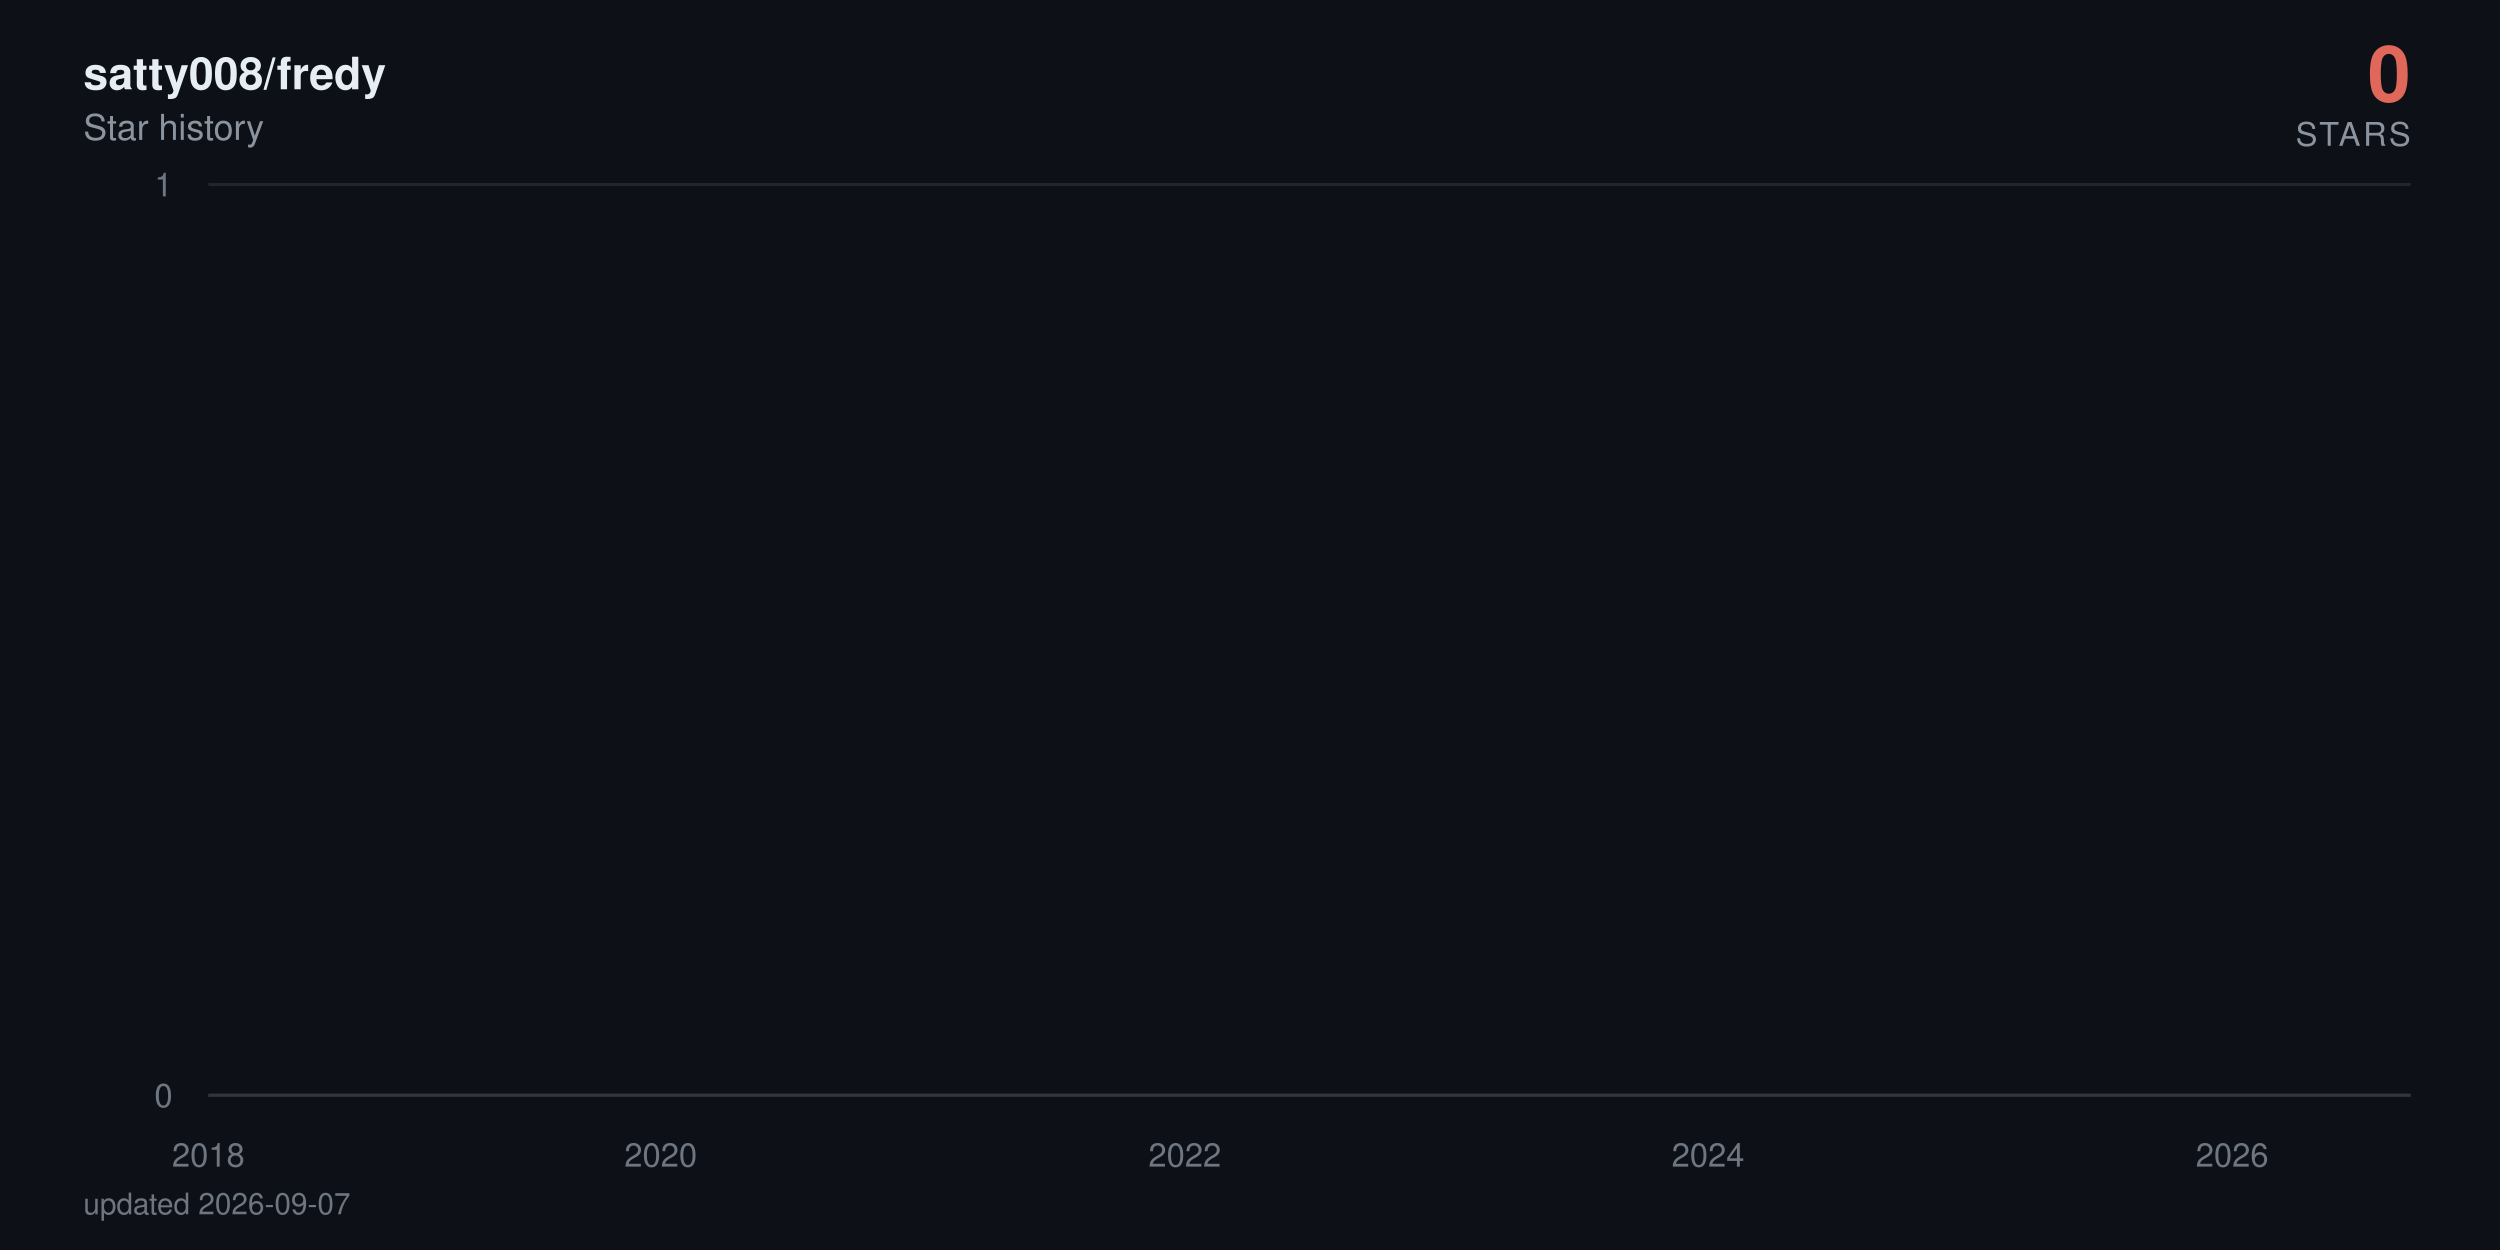
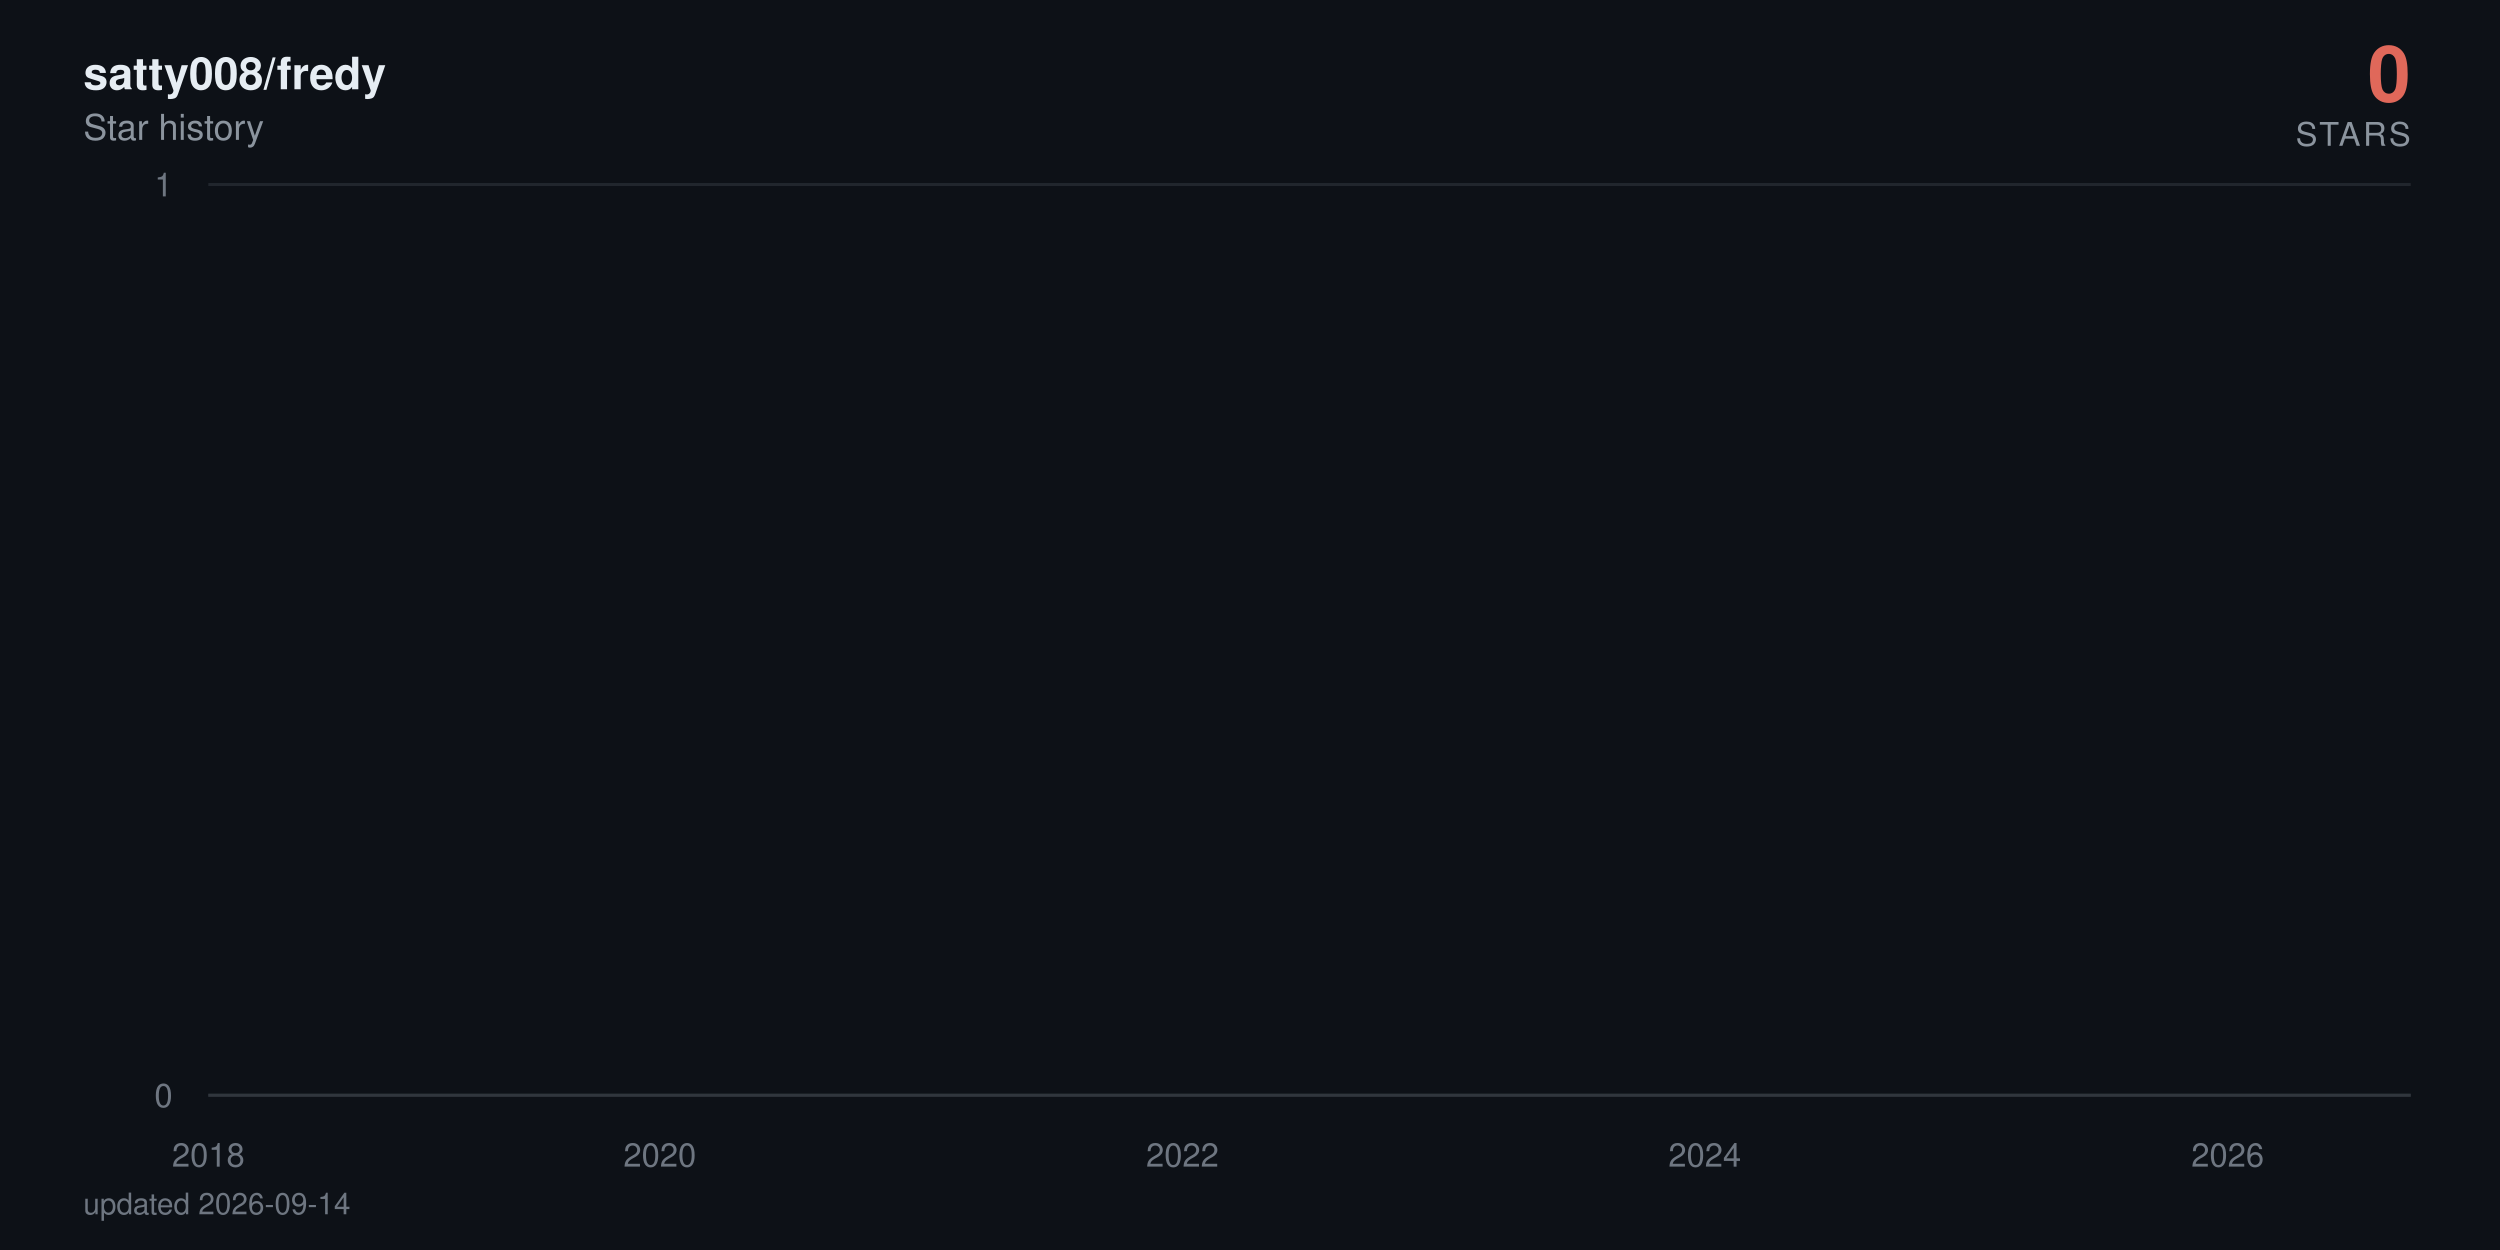
<svg xmlns="http://www.w3.org/2000/svg" viewBox="0 0 840 420" width="840" height="420" role="img" aria-label="satty008/fredy star history: 0 stars">
  <defs>
    <linearGradient id="area" x1="0" y1="0" x2="0" y2="1">
      <stop offset="0%" stop-color="#e0685a" stop-opacity="0.38" />
      <stop offset="100%" stop-color="#e0685a" stop-opacity="0" />
    </linearGradient>
  </defs>
  <style>
    text { font-family: -apple-system, BlinkMacSystemFont, 'Segoe UI', Helvetica, Arial, sans-serif; }
    .tick { fill: #6e7681; font-size: 11px; }
    .title { fill: #e6edf3; font-size: 15px; font-weight: 600; }
    .subtitle { fill: #8b949e; font-size: 12px; }
    .total { fill: #e0685a; font-size: 26px; font-weight: 700; }
    .total-label { fill: #8b949e; font-size: 11px; letter-spacing: 0.08em; }
    .milestone-label { fill: #8b949e; font-size: 10px; font-weight: 600; }
    .footer { fill: #6e7681; font-size: 10px; }

-     .line { stroke-dasharray: 22882; stroke-dashoffset: 22882; animation: draw 2.4s cubic-bezier(0.22, 0.61, 0.36, 1) forwards; }
+     .line { stroke-dasharray: 22884; stroke-dashoffset: 22884; animation: draw 2.4s cubic-bezier(0.22, 0.61, 0.36, 1) forwards; }
    .fill { opacity: 0; animation: appear 1.4s ease-out 0.9s forwards; }
    .milestone { opacity: 0; animation: appear 0.6s ease-out 1.9s forwards; }
    .end { opacity: 0; animation: appear 0.5s ease-out 2.3s forwards; }
    .halo { transform-origin: 810px 368px; animation: pulse 2.8s ease-in-out 2.8s infinite; }

    @keyframes draw { to { stroke-dashoffset: 0; } }
    @keyframes appear { to { opacity: 1; } }
    @keyframes pulse { 0%, 100% { transform: scale(1); opacity: 0.22; } 50% { transform: scale(1.5); opacity: 0.05; } }

    @media (prefers-reduced-motion: reduce) {
      .line { stroke-dashoffset: 0; animation: none; }
      .fill, .milestone, .end { opacity: 1; animation: none; }
      .halo { animation: none; }
    }
  </style>
  <rect width="840" height="420" fill="#0d1117" />
  <text x="28" y="30" class="title">satty008/fredy</text>
  <text x="28" y="47" class="subtitle">Star history</text>
  <text x="810" y="34" text-anchor="end" class="total">0</text>
  <text x="810" y="49" text-anchor="end" class="total-label">STARS</text>
  <line x1="70" y1="368" x2="810" y2="368" stroke="#21262d" stroke-width="1" />
  <text x="58" y="372" text-anchor="end" class="tick">0</text>
  <line x1="70" y1="62" x2="810" y2="62" stroke="#21262d" stroke-width="1" />
  <text x="58" y="66" text-anchor="end" class="tick">1</text>
  <line x1="70" y1="368" x2="810" y2="368" stroke="#30363d" stroke-width="1" />
  <text x="70" y="392" text-anchor="middle" class="tick">2018</text>
-   <text x="222" y="392" text-anchor="middle" class="tick">2020</text>
-   <text x="398.1" y="392" text-anchor="middle" class="tick">2022</text>
-   <text x="573.9" y="392" text-anchor="middle" class="tick">2024</text>
-   <text x="750" y="392" text-anchor="middle" class="tick">2026</text>
-   <path class="fill" d="M70,368 70,62 L71.7,-64.7 L90,-381.5 L90.2,-441.6 L90.5,-497.5 L198.6,-550 L218.1,-599.7 L221.3,-692 L222.2,-735.3 L226.1,-776.9 L226.6,-817.1 L233.3,-856 L236.9,-893.7 L257.9,-930.2 L265.1,-965.8 L268,-1000.5 L274.3,-1034.3 L287.8,-1067.3 L297.9,-1099.5 L312.8,-1131.1 L313.3,-1162 L324.9,-1192.3 L325.3,-1222 L330.2,-1251.2 L341.5,-1279.9 L342,-1308 L342.2,-1335.7 L345.3,-1363 L346.5,-1389.8 L348.7,-1416.3 L351.4,-1442.3 L363.9,-1468 L372.6,-1493.3 L373.5,-1567.3 L376.6,-1591.4 L381.5,-1615.1 L382.9,-1661.8 L383.2,-1684.7 L383.9,-1707.4 L384.6,-1752 L384.8,-1774 L387.2,-1795.7 L387.7,-1817.3 L389.9,-1838.6 L391.3,-1859.7 L391.8,-1880.6 L398.1,-1901.4 L399.3,-1921.9 L400,-1942.2 L400.7,-1962.4 L401.2,-1982.4 L401.7,-2002.3 L403.6,-2021.9 L404.3,-2060.8 L404.6,-2080 L404.8,-2099.1 L408.4,-2118 L408.7,-2136.7 L409.6,-2155.3 L410.4,-2173.8 L412.5,-2192.2 L413.7,-2210.4 L415.7,-2228.5 L418.3,-2246.5 L418.8,-2264.3 L421.2,-2282 L421.5,-2334.5 L425.1,-2351.8 L425.8,-2368.9 L427.2,-2386 L428.2,-2402.9 L428.4,-2419.8 L430.8,-2436.5 L432.3,-2453.2 L432.5,-2469.7 L434.9,-2486.2 L436.4,-2502.5 L437.8,-2535 L438.1,-2551.1 L439.5,-2567 L442.4,-2583 L444.6,-2598.8 L445.5,-2614.5 L446.5,-2630.2 L446.7,-2661.2 L447.2,-2676.7 L448.9,-2692 L449.6,-2707.3 L451.1,-2722.4 L451.3,-2737.6 L451.6,-2752.6 L452.3,-2767.6 L453,-2782.5 L454.7,-2812 L454.9,-2841.4 L455.4,-2855.9 L456.1,-2870.4 L456.4,-2899.2 L459,-2913.5 L459.3,-2927.7 L460,-2941.9 L464.8,-2970.1 L465.5,-2984.1 L467.9,-2998 L468.4,-3011.9 L468.9,-3025.7 L469.1,-3039.5 L471.6,-3053.2 L475.4,-3066.8 L476.1,-3080.4 L476.4,-3094 L477.8,-3107.5 L480.2,-3120.9 L481.2,-3134.3 L481.4,-3147.7 L481.7,-3161 L481.9,-3174.2 L483.1,-3187.4 L484.6,-3200.5 L487,-3213.6 L487.2,-3226.7 L488.9,-3239.7 L489.4,-3252.6 L493,-3265.5 L496.1,-3278.4 L496.6,-3291.2 L498.5,-3304 L498.8,-3316.7 L499,-3329.4 L499.5,-3342.1 L500.7,-3354.7 L501.4,-3367.2 L507.4,-3379.7 L508.9,-3392.2 L509.6,-3404.6 L511.1,-3417 L511.3,-3429.4 L511.8,-3441.7 L512.3,-3453.9 L512.5,-3466.2 L514.7,-3478.4 L515.9,-3490.5 L520.5,-3514.7 L529.9,-3526.7 L530.6,-3538.7 L536.4,-3550.7 L537.8,-3562.6 L543.1,-3574.5 L543.6,-3586.4 L545.7,-3598.2 L546,-3610 L547.7,-3621.8 L548.9,-3633.5 L550.6,-3645.2 L552,-3656.8 L557.8,-3668.4 L558.8,-3680 L563.3,-3691.5 L563.8,-3703.1 L573.5,-3714.5 L575.4,-3737.4 L575.6,-3748.8 L577.8,-3760.2 L578,-3771.5 L581.6,-3782.8 L581.9,-3794 L582.1,-3805.3 L584,-3816.5 L586.7,-3827.7 L587.4,-3838.8 L589.1,-3849.9 L593.2,-3861 L593.7,-3872.1 L594.9,-3883.1 L599.5,-3894.1 L600.2,-3916 L603.8,-3926.9 L605.5,-3948.7 L606.2,-3959.5 L610.5,-3970.3 L612.5,-3981.1 L615.6,-3991.8 L617.1,-4002.6 L618.7,-4013.3 L619,-4034.6 L619.5,-4045.2 L619.7,-4055.8 L619.9,-4066.4 L620.4,-4076.9 L620.7,-4087.4 L621.6,-4097.9 L622.6,-4108.4 L624.3,-4118.8 L625.2,-4129.3 L626.9,-4150 L627.4,-4160.4 L629.1,-4170.7 L631,-4181 L633.2,-4191.3 L633.9,-4201.6 L634.6,-4211.8 L636.8,-4222 L639.7,-4232.2 L641.9,-4242.4 L642.6,-4252.5 L642.8,-4262.6 L643.3,-4282.8 L644,-4292.9 L644.8,-4302.9 L645.2,-4312.9 L646.7,-4322.9 L649.1,-4332.9 L651.3,-4342.8 L652.2,-4352.7 L654.1,-4362.6 L659,-4372.5 L659.9,-4382.4 L660.9,-4392.2 L662.1,-4402.1 L662.6,-4421.7 L667.4,-4431.4 L668.6,-4441.2 L669.1,-4450.9 L674.1,-4460.6 L676.1,-4470.3 L676.8,-4480 L681.6,-4489.6 L681.8,-4499.2 L683.3,-4508.8 L684.5,-4528 L688.1,-4537.6 L688.8,-4547.1 L691.7,-4556.6 L692.9,-4575.6 L693.2,-4585 L693.4,-4594.5 L693.7,-4603.9 L694.4,-4632.1 L694.6,-4641.4 L694.9,-4660.1 L695.1,-4669.4 L695.8,-4678.7 L696.3,-4687.9 L697.5,-4697.2 L697.7,-4706.4 L698,-4715.7 L698.7,-4724.9 L700.2,-4734 L701.8,-4743.2 L702.3,-4752.4 L702.8,-4761.5 L703.8,-4779.7 L705.7,-4797.9 L706.9,-4806.9 L707.4,-4816 L707.9,-4825 L710.3,-4834 L711,-4843 L711.2,-4860.9 L713.9,-4869.9 L714.1,-4878.8 L715.8,-4887.7 L716.1,-4896.6 L716.3,-4905.5 L717,-4914.4 L717.3,-4923.2 L717.7,-4932.1 L718,-4940.9 L718.2,-4949.7 L718.9,-4967.3 L719.2,-4984.8 L719.4,-4993.6 L719.9,-5011 L720.1,-5028.4 L721.1,-5037 L721.4,-5054.3 L721.6,-5071.6 L722.3,-5080.2 L722.6,-5088.8 L722.8,-5097.3 L723.3,-5105.9 L724,-5173.9 L724.2,-5190.8 L724.7,-5216 L725,-5224.4 L726.2,-5232.7 L726.4,-5241.1 L726.7,-5257.7 L726.9,-5274.4 L727.1,-5282.7 L727.4,-5307.5 L727.6,-5315.7 L727.9,-5323.9 L728.3,-5332.1 L728.6,-5340.4 L730.5,-5348.6 L731,-5389.4 L731.2,-5397.5 L731.5,-5405.6 L731.7,-5413.7 L732,-5429.9 L732.7,-5446 L732.9,-5470.1 L733.2,-5486.1 L733.6,-5494.1 L734.1,-5510.1 L734.4,-5526 L734.6,-5533.9 L735.3,-5557.7 L735.8,-5581.3 L736,-5589.2 L736.5,-5597 L737,-5604.9 L737.5,-5620.5 L737.7,-5628.4 L738,-5636.2 L738.2,-5651.7 L738.9,-5659.5 L739.2,-5667.3 L739.4,-5675 L739.7,-5690.5 L739.9,-5698.2 L741.1,-5705.9 L741.8,-5713.6 L742.3,-5721.3 L742.6,-5729 L742.8,-5744.3 L743,-5767.3 L744.2,-5774.9 L744.5,-5782.5 L744.7,-5805.3 L745,-5820.5 L745.4,-5828 L746.6,-5835.6 L748.6,-5858.2 L749.1,-5865.7 L749.5,-5873.2 L749.8,-5895.7 L750,-5918 L750.3,-5947.8 L750.5,-5955.2 L751,-5992.1 L751.2,-6014.1 L751.5,-6028.8 L751.7,-6065.3 L752.7,-6072.6 L753.2,-6079.8 L753.6,-6087.1 L753.9,-6094.3 L754.1,-6101.6 L754.4,-6108.8 L754.6,-6130.4 L754.8,-6144.8 L755.1,-6152 L755.6,-6180.7 L756,-6187.8 L756.3,-6209.2 L756.5,-6216.3 L757,-6223.4 L757.2,-6237.6 L757.5,-6251.8 L757.7,-6258.9 L758,-6287.1 L758.2,-6329.1 L758.5,-6350.1 L758.7,-6364 L758.9,-6371 L759.2,-6377.9 L759.4,-6384.8 L759.7,-6405.6 L759.9,-6419.4 L760.1,-6433.2 L760.4,-6446.9 L760.9,-6460.7 L761.1,-6488 L761.6,-6501.7 L761.8,-6508.5 L762.1,-6522.1 L762.3,-6528.9 L762.5,-6549.2 L763,-6556 L763.3,-6562.7 L763.5,-6569.5 L764.2,-6583 L764.5,-6603.2 L764.7,-6609.9 L765,-6623.3 L765.2,-6636.7 L765.4,-6643.3 L765.7,-6656.7 L765.9,-6703.2 L766.2,-6723 L766.4,-6729.6 L766.6,-6736.2 L766.9,-6756 L767.1,-6762.5 L767.4,-6769.1 L767.8,-6775.6 L768.3,-6795.3 L768.6,-6814.9 L768.8,-6834.4 L769.3,-6853.9 L769.5,-6866.8 L769.8,-6873.3 L770,-6892.7 L770.3,-6899.1 L770.7,-6912 L771,-6931.2 L771.2,-6950.5 L771.5,-6956.9 L771.7,-6982.4 L771.9,-6988.7 L772.4,-6995.1 L772.7,-7001.5 L772.9,-7007.8 L773.1,-7014.2 L773.6,-7020.5 L773.9,-7039.5 L774.1,-7045.8 L774.3,-7052.1 L774.6,-7058.4 L775.1,-7064.7 L776,-7071 L776.3,-7083.6 L777,-7114.9 L777.2,-7133.7 L777.7,-7146.2 L778,-7152.4 L778.7,-7158.6 L778.9,-7164.8 L779.4,-7177.2 L779.6,-7189.6 L779.9,-7195.8 L780.1,-7202 L780.4,-7226.7 L781.3,-7232.9 L781.6,-7245.2 L782.1,-7257.5 L782.3,-7263.6 L782.5,-7269.8 L783.3,-7275.9 L783.7,-7282 L784,-7294.2 L784.2,-7306.4 L784.5,-7312.5 L784.7,-7318.6 L784.9,-7324.7 L785.2,-7330.8 L785.4,-7336.9 L785.7,-7343 L785.9,-7349 L786.2,-8194.5 L786.4,-9361.6 L786.6,-9557 L786.9,-9706.8 L787.1,-9776.3 L787.4,-9840.7 L787.6,-9854.4 L787.8,-9881.9 L788.1,-9909.2 L788.3,-9936.5 L788.6,-9959.2 L789,-9968.3 L789.3,-9981.9 L789.5,-10013.5 L789.8,-10121.2 L790,-10143.4 L790.2,-10179 L790.5,-10183.5 L790.7,-10187.9 L791,-10210 L791.2,-10223.3 L791.5,-10241 L791.7,-10263 L792.2,-10285 L792.4,-10293.8 L792.7,-10302.6 L792.9,-10311.4 L793.1,-10337.6 L793.4,-10350.7 L793.6,-10363.8 L793.9,-10368.2 L794.1,-10385.6 L794.3,-10394.3 L794.6,-10407.4 L794.8,-10442.1 L795.1,-10450.7 L795.3,-10459.4 L795.5,-10468 L795.8,-10472.3 L796.3,-10481 L796.8,-10493.9 L797,-10502.5 L797.5,-10506.8 L797.7,-10519.8 L798,-10524.1 L798.2,-10541.2 L798.4,-10549.8 L798.7,-10562.7 L798.9,-10571.2 L799.2,-10584.1 L799.4,-10588.3 L799.6,-10626.7 L799.9,-10866.8 L800.1,-10949.9 L800.4,-10966.4 L800.6,-10991.2 L800.8,-11003.5 L801.1,-11020 L801.3,-11036.4 L801.6,-11044.6 L802.1,-11048.7 L802.3,-11052.8 L802.5,-11056.9 L802.8,-11069.2 L803,-11081.5 L803.3,-11085.6 L803.5,-11101.9 L803.7,-11106 L804,-11130.4 L804.2,-11134.5 L804.5,-11146.7 L804.7,-11154.8 L804.9,-11154.8 L806.6,368 L808.3,368 L810,368 L810,368 Z" fill="url(#area)" />
-   <path class="line" d="M70,62 L71.7,-64.7 L90,-381.5 L90.2,-441.6 L90.5,-497.5 L198.6,-550 L218.1,-599.7 L221.3,-692 L222.2,-735.3 L226.1,-776.9 L226.6,-817.1 L233.3,-856 L236.9,-893.7 L257.9,-930.2 L265.1,-965.8 L268,-1000.5 L274.3,-1034.3 L287.8,-1067.3 L297.9,-1099.5 L312.8,-1131.1 L313.3,-1162 L324.9,-1192.3 L325.3,-1222 L330.2,-1251.2 L341.5,-1279.9 L342,-1308 L342.2,-1335.7 L345.3,-1363 L346.5,-1389.8 L348.7,-1416.3 L351.4,-1442.3 L363.9,-1468 L372.6,-1493.3 L373.5,-1567.3 L376.6,-1591.4 L381.5,-1615.1 L382.9,-1661.8 L383.2,-1684.7 L383.9,-1707.4 L384.6,-1752 L384.8,-1774 L387.2,-1795.7 L387.7,-1817.3 L389.9,-1838.6 L391.3,-1859.7 L391.8,-1880.6 L398.1,-1901.4 L399.3,-1921.9 L400,-1942.2 L400.7,-1962.4 L401.2,-1982.4 L401.7,-2002.3 L403.6,-2021.9 L404.3,-2060.8 L404.6,-2080 L404.8,-2099.1 L408.4,-2118 L408.7,-2136.7 L409.6,-2155.3 L410.4,-2173.8 L412.5,-2192.2 L413.7,-2210.4 L415.7,-2228.5 L418.3,-2246.5 L418.8,-2264.3 L421.2,-2282 L421.5,-2334.5 L425.1,-2351.8 L425.8,-2368.9 L427.2,-2386 L428.2,-2402.9 L428.4,-2419.8 L430.8,-2436.5 L432.3,-2453.2 L432.5,-2469.7 L434.9,-2486.2 L436.4,-2502.5 L437.8,-2535 L438.1,-2551.1 L439.5,-2567 L442.4,-2583 L444.6,-2598.8 L445.5,-2614.5 L446.5,-2630.2 L446.7,-2661.2 L447.2,-2676.7 L448.9,-2692 L449.6,-2707.3 L451.1,-2722.4 L451.3,-2737.6 L451.6,-2752.6 L452.3,-2767.6 L453,-2782.5 L454.7,-2812 L454.9,-2841.4 L455.4,-2855.9 L456.1,-2870.4 L456.4,-2899.2 L459,-2913.5 L459.3,-2927.7 L460,-2941.9 L464.8,-2970.1 L465.5,-2984.1 L467.9,-2998 L468.4,-3011.9 L468.9,-3025.7 L469.1,-3039.5 L471.6,-3053.2 L475.4,-3066.8 L476.1,-3080.4 L476.4,-3094 L477.8,-3107.5 L480.2,-3120.9 L481.2,-3134.3 L481.4,-3147.7 L481.7,-3161 L481.9,-3174.2 L483.1,-3187.4 L484.6,-3200.5 L487,-3213.6 L487.2,-3226.7 L488.9,-3239.7 L489.4,-3252.6 L493,-3265.5 L496.1,-3278.4 L496.6,-3291.2 L498.5,-3304 L498.8,-3316.7 L499,-3329.4 L499.5,-3342.1 L500.7,-3354.7 L501.4,-3367.2 L507.4,-3379.7 L508.9,-3392.2 L509.6,-3404.6 L511.1,-3417 L511.3,-3429.4 L511.8,-3441.7 L512.3,-3453.9 L512.5,-3466.2 L514.7,-3478.4 L515.9,-3490.5 L520.5,-3514.7 L529.9,-3526.7 L530.6,-3538.7 L536.4,-3550.7 L537.8,-3562.6 L543.1,-3574.5 L543.6,-3586.4 L545.7,-3598.2 L546,-3610 L547.7,-3621.8 L548.9,-3633.5 L550.6,-3645.2 L552,-3656.8 L557.8,-3668.4 L558.8,-3680 L563.3,-3691.5 L563.8,-3703.1 L573.5,-3714.5 L575.4,-3737.4 L575.6,-3748.8 L577.8,-3760.2 L578,-3771.5 L581.6,-3782.8 L581.9,-3794 L582.1,-3805.3 L584,-3816.5 L586.7,-3827.7 L587.4,-3838.8 L589.1,-3849.9 L593.2,-3861 L593.7,-3872.1 L594.9,-3883.1 L599.5,-3894.1 L600.2,-3916 L603.8,-3926.9 L605.5,-3948.7 L606.2,-3959.5 L610.5,-3970.3 L612.5,-3981.1 L615.6,-3991.8 L617.1,-4002.6 L618.7,-4013.3 L619,-4034.6 L619.5,-4045.2 L619.7,-4055.8 L619.9,-4066.4 L620.4,-4076.9 L620.7,-4087.4 L621.6,-4097.9 L622.6,-4108.4 L624.3,-4118.8 L625.2,-4129.3 L626.9,-4150 L627.4,-4160.4 L629.1,-4170.7 L631,-4181 L633.2,-4191.3 L633.9,-4201.6 L634.6,-4211.8 L636.8,-4222 L639.7,-4232.2 L641.9,-4242.4 L642.6,-4252.5 L642.8,-4262.6 L643.3,-4282.8 L644,-4292.9 L644.8,-4302.9 L645.2,-4312.9 L646.7,-4322.9 L649.1,-4332.9 L651.3,-4342.8 L652.2,-4352.7 L654.1,-4362.6 L659,-4372.5 L659.9,-4382.4 L660.9,-4392.2 L662.1,-4402.1 L662.6,-4421.7 L667.4,-4431.4 L668.6,-4441.2 L669.1,-4450.9 L674.1,-4460.6 L676.1,-4470.3 L676.8,-4480 L681.6,-4489.6 L681.8,-4499.2 L683.3,-4508.8 L684.5,-4528 L688.1,-4537.6 L688.8,-4547.1 L691.7,-4556.6 L692.9,-4575.6 L693.2,-4585 L693.4,-4594.5 L693.7,-4603.9 L694.4,-4632.1 L694.6,-4641.4 L694.9,-4660.1 L695.1,-4669.4 L695.8,-4678.7 L696.3,-4687.9 L697.5,-4697.2 L697.7,-4706.4 L698,-4715.7 L698.7,-4724.9 L700.2,-4734 L701.8,-4743.2 L702.3,-4752.4 L702.8,-4761.5 L703.8,-4779.7 L705.7,-4797.9 L706.9,-4806.9 L707.4,-4816 L707.9,-4825 L710.3,-4834 L711,-4843 L711.2,-4860.9 L713.9,-4869.9 L714.1,-4878.8 L715.8,-4887.7 L716.1,-4896.6 L716.3,-4905.5 L717,-4914.4 L717.3,-4923.2 L717.7,-4932.1 L718,-4940.9 L718.2,-4949.7 L718.9,-4967.3 L719.2,-4984.8 L719.4,-4993.6 L719.9,-5011 L720.1,-5028.4 L721.1,-5037 L721.4,-5054.3 L721.6,-5071.6 L722.3,-5080.2 L722.6,-5088.8 L722.8,-5097.3 L723.3,-5105.9 L724,-5173.9 L724.2,-5190.8 L724.7,-5216 L725,-5224.4 L726.2,-5232.7 L726.4,-5241.1 L726.7,-5257.7 L726.9,-5274.4 L727.1,-5282.7 L727.4,-5307.5 L727.6,-5315.7 L727.9,-5323.9 L728.3,-5332.1 L728.6,-5340.4 L730.5,-5348.6 L731,-5389.4 L731.2,-5397.5 L731.5,-5405.6 L731.7,-5413.7 L732,-5429.9 L732.7,-5446 L732.9,-5470.1 L733.2,-5486.1 L733.6,-5494.1 L734.1,-5510.1 L734.4,-5526 L734.6,-5533.9 L735.3,-5557.7 L735.8,-5581.3 L736,-5589.2 L736.5,-5597 L737,-5604.9 L737.5,-5620.5 L737.7,-5628.4 L738,-5636.2 L738.2,-5651.7 L738.9,-5659.5 L739.2,-5667.3 L739.4,-5675 L739.7,-5690.5 L739.9,-5698.2 L741.1,-5705.9 L741.8,-5713.6 L742.3,-5721.3 L742.6,-5729 L742.8,-5744.3 L743,-5767.3 L744.2,-5774.9 L744.5,-5782.5 L744.7,-5805.3 L745,-5820.5 L745.4,-5828 L746.6,-5835.6 L748.6,-5858.2 L749.1,-5865.7 L749.5,-5873.2 L749.8,-5895.7 L750,-5918 L750.3,-5947.8 L750.5,-5955.2 L751,-5992.1 L751.2,-6014.1 L751.5,-6028.8 L751.7,-6065.3 L752.7,-6072.6 L753.2,-6079.8 L753.6,-6087.1 L753.9,-6094.3 L754.1,-6101.6 L754.4,-6108.8 L754.6,-6130.4 L754.8,-6144.8 L755.1,-6152 L755.6,-6180.7 L756,-6187.8 L756.3,-6209.2 L756.5,-6216.3 L757,-6223.4 L757.2,-6237.6 L757.5,-6251.8 L757.7,-6258.9 L758,-6287.1 L758.2,-6329.1 L758.5,-6350.1 L758.7,-6364 L758.9,-6371 L759.2,-6377.9 L759.4,-6384.8 L759.7,-6405.6 L759.9,-6419.4 L760.1,-6433.2 L760.4,-6446.9 L760.9,-6460.7 L761.1,-6488 L761.6,-6501.7 L761.8,-6508.5 L762.1,-6522.1 L762.3,-6528.9 L762.5,-6549.2 L763,-6556 L763.3,-6562.7 L763.5,-6569.5 L764.2,-6583 L764.5,-6603.2 L764.7,-6609.9 L765,-6623.3 L765.2,-6636.7 L765.4,-6643.3 L765.7,-6656.7 L765.9,-6703.2 L766.2,-6723 L766.4,-6729.6 L766.6,-6736.2 L766.9,-6756 L767.1,-6762.5 L767.4,-6769.1 L767.8,-6775.6 L768.3,-6795.3 L768.6,-6814.9 L768.8,-6834.4 L769.3,-6853.9 L769.5,-6866.8 L769.8,-6873.3 L770,-6892.7 L770.3,-6899.1 L770.7,-6912 L771,-6931.2 L771.2,-6950.5 L771.5,-6956.9 L771.7,-6982.4 L771.9,-6988.7 L772.4,-6995.1 L772.7,-7001.5 L772.9,-7007.8 L773.1,-7014.2 L773.6,-7020.5 L773.9,-7039.5 L774.1,-7045.8 L774.3,-7052.1 L774.6,-7058.4 L775.1,-7064.7 L776,-7071 L776.3,-7083.6 L777,-7114.9 L777.2,-7133.7 L777.7,-7146.2 L778,-7152.4 L778.7,-7158.6 L778.9,-7164.8 L779.4,-7177.2 L779.6,-7189.6 L779.9,-7195.8 L780.1,-7202 L780.4,-7226.7 L781.3,-7232.9 L781.6,-7245.2 L782.1,-7257.5 L782.3,-7263.6 L782.5,-7269.8 L783.3,-7275.9 L783.7,-7282 L784,-7294.2 L784.2,-7306.4 L784.5,-7312.5 L784.7,-7318.6 L784.9,-7324.7 L785.2,-7330.8 L785.4,-7336.9 L785.7,-7343 L785.9,-7349 L786.2,-8194.5 L786.4,-9361.6 L786.6,-9557 L786.9,-9706.8 L787.1,-9776.3 L787.4,-9840.7 L787.6,-9854.4 L787.8,-9881.9 L788.1,-9909.2 L788.3,-9936.5 L788.6,-9959.2 L789,-9968.3 L789.3,-9981.9 L789.5,-10013.5 L789.8,-10121.2 L790,-10143.4 L790.2,-10179 L790.5,-10183.5 L790.7,-10187.9 L791,-10210 L791.2,-10223.3 L791.5,-10241 L791.7,-10263 L792.2,-10285 L792.4,-10293.8 L792.7,-10302.6 L792.9,-10311.4 L793.1,-10337.6 L793.4,-10350.7 L793.6,-10363.8 L793.9,-10368.2 L794.1,-10385.6 L794.3,-10394.3 L794.6,-10407.4 L794.8,-10442.1 L795.1,-10450.7 L795.3,-10459.4 L795.5,-10468 L795.8,-10472.3 L796.3,-10481 L796.8,-10493.9 L797,-10502.5 L797.5,-10506.8 L797.7,-10519.8 L798,-10524.1 L798.2,-10541.2 L798.4,-10549.8 L798.7,-10562.7 L798.9,-10571.2 L799.2,-10584.1 L799.4,-10588.3 L799.6,-10626.7 L799.9,-10866.8 L800.1,-10949.9 L800.4,-10966.4 L800.6,-10991.2 L800.8,-11003.5 L801.1,-11020 L801.3,-11036.4 L801.6,-11044.6 L802.1,-11048.7 L802.3,-11052.8 L802.5,-11056.9 L802.8,-11069.2 L803,-11081.5 L803.3,-11085.6 L803.5,-11101.9 L803.7,-11106 L804,-11130.4 L804.2,-11134.5 L804.5,-11146.7 L804.7,-11154.8 L804.9,-11154.8 L806.6,368 L808.3,368 L810,368" fill="none" stroke="#e0685a" stroke-width="2.5" stroke-linecap="round" stroke-linejoin="round" />
+   <text x="221.7" y="392" text-anchor="middle" class="tick">2020</text>
+   <text x="397.3" y="392" text-anchor="middle" class="tick">2022</text>
+   <text x="572.8" y="392" text-anchor="middle" class="tick">2024</text>
+   <text x="748.5" y="392" text-anchor="middle" class="tick">2026</text>
+   <path class="fill" d="M70,368 70,62 L71.7,-64.7 L89.9,-381.5 L90.2,-441.6 L90.4,-497.5 L198.3,-550 L217.8,-599.7 L220.9,-692 L221.9,-735.3 L225.7,-776.9 L226.2,-817.1 L232.9,-856 L236.6,-893.7 L257.5,-930.2 L264.7,-965.8 L267.6,-1000.5 L273.8,-1034.3 L287.3,-1067.3 L297.4,-1099.5 L312.3,-1131.1 L312.7,-1162 L324.3,-1192.3 L324.8,-1222 L329.6,-1251.2 L340.9,-1279.9 L341.3,-1308 L341.6,-1335.7 L344.7,-1363 L345.9,-1389.8 L348.1,-1416.3 L350.7,-1442.3 L363.2,-1468 L371.9,-1493.3 L372.8,-1567.3 L375.9,-1591.4 L380.8,-1615.1 L382.2,-1661.8 L382.4,-1684.7 L383.2,-1707.4 L383.9,-1752 L384.1,-1774 L386.5,-1795.7 L387,-1817.3 L389.2,-1838.6 L390.6,-1859.7 L391.1,-1880.6 L397.3,-1901.4 L398.5,-1921.9 L399.3,-1942.2 L400,-1962.4 L400.5,-1982.4 L400.9,-2002.3 L402.9,-2021.9 L403.6,-2060.8 L403.8,-2080 L404.1,-2099.1 L407.7,-2118 L407.9,-2136.7 L408.9,-2155.3 L409.6,-2173.8 L411.8,-2192.2 L413,-2210.4 L414.9,-2228.5 L417.5,-2246.5 L418,-2264.3 L420.4,-2282 L420.7,-2334.5 L424.3,-2351.8 L425,-2368.9 L426.4,-2386 L427.4,-2402.9 L427.6,-2419.8 L430,-2436.5 L431.5,-2453.2 L431.7,-2469.7 L434.1,-2486.2 L435.6,-2502.5 L437,-2535 L437.2,-2551.1 L438.7,-2567 L441.6,-2583 L443.7,-2598.8 L444.7,-2614.5 L445.6,-2630.2 L445.9,-2661.2 L446.4,-2676.7 L448.1,-2692 L448.8,-2707.3 L450.2,-2722.4 L450.5,-2737.6 L450.7,-2752.6 L451.4,-2767.6 L452.1,-2782.5 L453.8,-2812 L454.1,-2841.4 L454.5,-2855.9 L455.3,-2870.4 L455.5,-2899.2 L458.1,-2913.5 L458.4,-2927.7 L459.1,-2941.9 L463.9,-2970.1 L464.6,-2984.1 L467,-2998 L467.5,-3011.9 L468,-3025.7 L468.2,-3039.5 L470.6,-3053.2 L474.5,-3066.8 L475.2,-3080.4 L475.4,-3094 L476.9,-3107.5 L479.3,-3120.9 L480.3,-3134.3 L480.5,-3147.7 L480.7,-3161 L481,-3174.2 L482.2,-3187.4 L483.6,-3200.5 L486,-3213.6 L486.3,-3226.7 L487.9,-3239.7 L488.4,-3252.6 L492,-3265.5 L495.2,-3278.4 L495.6,-3291.2 L497.6,-3304 L497.8,-3316.7 L498,-3329.4 L498.5,-3342.1 L499.7,-3354.7 L500.4,-3367.2 L506.5,-3379.7 L507.9,-3392.2 L508.6,-3404.6 L510.1,-3417 L510.3,-3429.4 L510.8,-3441.7 L511.3,-3453.9 L511.5,-3466.2 L513.7,-3478.4 L514.9,-3490.5 L519.4,-3514.7 L528.8,-3526.7 L529.5,-3538.7 L535.3,-3550.7 L536.7,-3562.6 L542,-3574.5 L542.5,-3586.4 L544.7,-3598.2 L544.9,-3610 L546.6,-3621.8 L547.8,-3633.5 L549.5,-3645.2 L550.9,-3656.8 L556.7,-3668.4 L557.6,-3680 L562.2,-3691.5 L562.7,-3703.1 L572.3,-3714.5 L574.2,-3737.4 L574.5,-3748.8 L576.6,-3760.2 L576.9,-3771.5 L580.5,-3782.8 L580.7,-3794 L581,-3805.3 L582.9,-3816.5 L585.5,-3827.7 L586.2,-3838.8 L587.9,-3849.9 L592,-3861 L592.5,-3872.1 L593.7,-3883.1 L598.3,-3894.1 L599,-3916 L602.6,-3926.9 L604.3,-3948.7 L605,-3959.5 L609.3,-3970.3 L611.2,-3981.1 L614.4,-3991.8 L615.8,-4002.6 L617.5,-4013.3 L617.7,-4034.6 L618.2,-4045.2 L618.5,-4055.8 L618.7,-4066.4 L619.2,-4076.9 L619.4,-4087.4 L620.4,-4097.9 L621.3,-4108.4 L623,-4118.8 L624,-4129.3 L625.7,-4150 L626.1,-4160.4 L627.8,-4170.7 L629.7,-4181 L631.9,-4191.3 L632.6,-4201.6 L633.4,-4211.8 L635.5,-4222 L638.4,-4232.2 L640.6,-4242.4 L641.3,-4252.5 L641.5,-4262.6 L642,-4282.8 L642.7,-4292.9 L643.4,-4302.9 L643.9,-4312.9 L645.4,-4322.9 L647.8,-4332.9 L649.9,-4342.8 L650.9,-4352.7 L652.8,-4362.6 L657.6,-4372.5 L658.6,-4382.4 L659.5,-4392.2 L660.8,-4402.1 L661.2,-4421.7 L666,-4431.4 L667.2,-4441.2 L667.7,-4450.9 L672.8,-4460.6 L674.7,-4470.3 L675.4,-4480 L680.2,-4489.6 L680.5,-4499.2 L681.9,-4508.8 L683.1,-4528 L686.7,-4537.6 L687.4,-4547.1 L690.3,-4556.6 L691.5,-4575.6 L691.8,-4585 L692,-4594.5 L692.2,-4603.9 L693,-4632.1 L693.2,-4641.4 L693.4,-4660.1 L693.7,-4669.4 L694.4,-4678.7 L694.9,-4687.9 L696.1,-4697.2 L696.3,-4706.4 L696.6,-4715.7 L697.3,-4724.9 L698.7,-4734 L700.4,-4743.2 L700.9,-4752.4 L701.4,-4761.5 L702.3,-4779.7 L704.3,-4797.9 L705.5,-4806.9 L705.9,-4816 L706.4,-4825 L708.8,-4834 L709.5,-4843 L709.8,-4860.9 L712.4,-4869.9 L712.7,-4878.8 L714.3,-4887.7 L714.6,-4896.6 L714.8,-4905.5 L715.5,-4914.4 L715.8,-4923.2 L716.3,-4932.1 L716.5,-4940.9 L716.7,-4949.7 L717.5,-4967.3 L717.7,-4984.8 L718,-4993.6 L718.4,-5011 L718.7,-5028.4 L719.6,-5037 L719.9,-5054.3 L720.1,-5071.6 L720.8,-5080.2 L721.1,-5088.8 L721.3,-5097.3 L721.8,-5105.9 L722.5,-5173.9 L722.8,-5190.8 L723.2,-5216 L723.5,-5224.4 L724.7,-5232.7 L724.9,-5241.1 L725.2,-5257.7 L725.4,-5274.4 L725.6,-5282.7 L725.9,-5307.5 L726.1,-5315.7 L726.4,-5323.9 L726.8,-5332.1 L727.1,-5340.4 L729,-5348.6 L729.5,-5389.4 L729.7,-5397.5 L730,-5405.6 L730.2,-5413.7 L730.4,-5429.9 L731.2,-5446 L731.4,-5470.1 L731.6,-5486.1 L732.1,-5494.1 L732.6,-5510.1 L732.9,-5526 L733.1,-5533.9 L733.8,-5557.7 L734.3,-5581.3 L734.5,-5589.2 L735,-5597 L735.5,-5604.9 L736,-5620.5 L736.2,-5628.4 L736.5,-5636.2 L736.7,-5651.7 L737.4,-5659.5 L737.7,-5667.3 L737.9,-5675 L738.1,-5690.5 L738.4,-5698.2 L739.6,-5705.9 L740.3,-5713.6 L740.8,-5721.3 L741,-5729 L741.3,-5744.3 L741.5,-5767.3 L742.7,-5774.9 L742.9,-5782.5 L743.2,-5805.3 L743.4,-5820.5 L743.9,-5828 L745.1,-5835.6 L747,-5858.2 L747.5,-5865.7 L748,-5873.2 L748.2,-5895.7 L748.5,-5918 L748.7,-5947.8 L749,-5955.2 L749.4,-5992.1 L749.7,-6014.1 L749.9,-6028.8 L750.2,-6065.3 L751.1,-6072.6 L751.6,-6079.8 L752.1,-6087.1 L752.3,-6094.3 L752.6,-6101.6 L752.8,-6108.8 L753,-6130.4 L753.3,-6144.8 L753.5,-6152 L754,-6180.7 L754.5,-6187.8 L754.7,-6209.2 L755,-6216.3 L755.4,-6223.4 L755.7,-6237.6 L755.9,-6251.8 L756.2,-6258.9 L756.4,-6287.1 L756.6,-6329.1 L756.9,-6350.1 L757.1,-6364 L757.4,-6371 L757.6,-6377.9 L757.8,-6384.8 L758.1,-6405.6 L758.3,-6419.4 L758.6,-6433.2 L758.8,-6446.9 L759.3,-6460.7 L759.5,-6488 L760,-6501.7 L760.3,-6508.5 L760.5,-6522.1 L760.7,-6528.9 L761,-6549.2 L761.5,-6556 L761.7,-6562.7 L761.9,-6569.5 L762.7,-6583 L762.9,-6603.2 L763.1,-6609.9 L763.4,-6623.3 L763.6,-6636.7 L763.9,-6643.3 L764.1,-6656.7 L764.3,-6703.2 L764.6,-6723 L764.8,-6729.6 L765.1,-6736.2 L765.3,-6756 L765.5,-6762.5 L765.8,-6769.1 L766.3,-6775.6 L766.7,-6795.3 L767,-6814.9 L767.2,-6834.4 L767.7,-6853.9 L767.9,-6866.8 L768.2,-6873.3 L768.4,-6892.7 L768.7,-6899.1 L769.1,-6912 L769.4,-6931.2 L769.6,-6950.5 L769.9,-6956.9 L770.1,-6982.4 L770.3,-6988.7 L770.8,-6995.1 L771.1,-7001.5 L771.3,-7007.8 L771.5,-7014.2 L772,-7020.5 L772.3,-7039.5 L772.5,-7045.8 L772.7,-7052.1 L773,-7058.4 L773.5,-7064.7 L774.4,-7071 L774.7,-7083.6 L775.4,-7114.9 L775.6,-7133.7 L776.1,-7146.2 L776.4,-7152.4 L777.1,-7158.6 L777.3,-7164.8 L777.8,-7177.2 L778,-7189.6 L778.3,-7195.8 L778.5,-7202 L778.8,-7226.7 L779.7,-7232.9 L780,-7245.2 L780.4,-7257.5 L780.7,-7263.6 L780.9,-7269.8 L781.6,-7275.9 L782.1,-7282 L782.4,-7294.2 L782.6,-7306.4 L782.8,-7312.5 L783.1,-7318.6 L783.3,-7324.7 L783.6,-7330.8 L783.8,-7336.9 L784,-7343 L784.3,-7349 L784.5,-8194.5 L784.8,-9361.6 L785,-9557 L785.2,-9706.8 L785.5,-9776.3 L785.7,-9840.7 L786,-9854.4 L786.2,-9881.9 L786.4,-9909.2 L786.7,-9936.5 L786.9,-9959.2 L787.4,-9968.3 L787.6,-9981.9 L787.9,-10013.5 L788.1,-10121.2 L788.4,-10143.4 L788.6,-10179 L788.9,-10183.5 L789.1,-10187.9 L789.3,-10210 L789.6,-10223.3 L789.8,-10241 L790.1,-10263 L790.5,-10285 L790.8,-10293.8 L791,-10302.6 L791.3,-10311.4 L791.5,-10337.6 L791.7,-10350.7 L792,-10363.8 L792.2,-10368.2 L792.5,-10385.6 L792.7,-10394.3 L792.9,-10407.4 L793.2,-10442.1 L793.4,-10450.7 L793.7,-10459.4 L793.9,-10468 L794.1,-10472.3 L794.6,-10481 L795.1,-10493.9 L795.3,-10502.5 L795.8,-10506.8 L796.1,-10519.8 L796.3,-10524.1 L796.5,-10541.2 L796.8,-10549.8 L797,-10562.7 L797.3,-10571.2 L797.5,-10584.1 L797.7,-10588.3 L798,-10626.7 L798.2,-10866.8 L798.5,-10949.9 L798.7,-10966.4 L798.9,-10991.2 L799.2,-11003.5 L799.4,-11020 L799.7,-11036.4 L799.9,-11044.6 L800.4,-11048.7 L800.6,-11052.8 L800.9,-11056.9 L801.1,-11069.2 L801.3,-11081.5 L801.6,-11085.6 L801.8,-11101.9 L802.1,-11106 L802.3,-11130.4 L802.5,-11134.5 L802.8,-11146.7 L803,-11154.8 L803.3,-11154.8 L805,368 L806.6,368 L808.3,368 L810,368 L810,368 Z" fill="url(#area)" />
+   <path class="line" d="M70,62 L71.7,-64.7 L89.9,-381.5 L90.2,-441.6 L90.4,-497.5 L198.3,-550 L217.8,-599.7 L220.9,-692 L221.9,-735.3 L225.7,-776.9 L226.2,-817.1 L232.9,-856 L236.6,-893.7 L257.5,-930.2 L264.7,-965.8 L267.6,-1000.5 L273.8,-1034.3 L287.3,-1067.3 L297.4,-1099.5 L312.3,-1131.1 L312.7,-1162 L324.3,-1192.3 L324.8,-1222 L329.6,-1251.2 L340.9,-1279.9 L341.3,-1308 L341.6,-1335.7 L344.7,-1363 L345.9,-1389.8 L348.1,-1416.3 L350.7,-1442.3 L363.2,-1468 L371.9,-1493.3 L372.8,-1567.3 L375.9,-1591.4 L380.8,-1615.1 L382.2,-1661.8 L382.4,-1684.7 L383.2,-1707.4 L383.9,-1752 L384.1,-1774 L386.5,-1795.7 L387,-1817.3 L389.2,-1838.6 L390.6,-1859.7 L391.1,-1880.6 L397.3,-1901.4 L398.5,-1921.9 L399.3,-1942.2 L400,-1962.4 L400.5,-1982.4 L400.9,-2002.3 L402.9,-2021.9 L403.6,-2060.8 L403.8,-2080 L404.1,-2099.1 L407.7,-2118 L407.9,-2136.7 L408.9,-2155.3 L409.6,-2173.8 L411.8,-2192.2 L413,-2210.4 L414.9,-2228.5 L417.5,-2246.5 L418,-2264.3 L420.4,-2282 L420.7,-2334.5 L424.3,-2351.8 L425,-2368.9 L426.4,-2386 L427.4,-2402.9 L427.6,-2419.8 L430,-2436.5 L431.5,-2453.2 L431.7,-2469.7 L434.1,-2486.2 L435.6,-2502.5 L437,-2535 L437.2,-2551.1 L438.7,-2567 L441.6,-2583 L443.7,-2598.8 L444.7,-2614.5 L445.6,-2630.2 L445.9,-2661.2 L446.4,-2676.7 L448.1,-2692 L448.8,-2707.3 L450.2,-2722.4 L450.5,-2737.6 L450.7,-2752.6 L451.4,-2767.6 L452.1,-2782.5 L453.8,-2812 L454.1,-2841.4 L454.5,-2855.9 L455.3,-2870.4 L455.5,-2899.2 L458.1,-2913.5 L458.4,-2927.7 L459.1,-2941.9 L463.9,-2970.1 L464.6,-2984.1 L467,-2998 L467.5,-3011.9 L468,-3025.7 L468.2,-3039.5 L470.6,-3053.2 L474.5,-3066.8 L475.2,-3080.4 L475.4,-3094 L476.9,-3107.5 L479.3,-3120.9 L480.3,-3134.3 L480.5,-3147.7 L480.7,-3161 L481,-3174.2 L482.2,-3187.4 L483.6,-3200.5 L486,-3213.6 L486.3,-3226.7 L487.9,-3239.7 L488.4,-3252.6 L492,-3265.5 L495.2,-3278.4 L495.6,-3291.2 L497.6,-3304 L497.8,-3316.7 L498,-3329.4 L498.5,-3342.1 L499.7,-3354.7 L500.4,-3367.2 L506.5,-3379.7 L507.9,-3392.2 L508.6,-3404.6 L510.1,-3417 L510.3,-3429.4 L510.8,-3441.7 L511.3,-3453.9 L511.5,-3466.2 L513.7,-3478.4 L514.9,-3490.5 L519.4,-3514.7 L528.8,-3526.7 L529.5,-3538.7 L535.3,-3550.7 L536.7,-3562.6 L542,-3574.5 L542.5,-3586.4 L544.7,-3598.2 L544.9,-3610 L546.6,-3621.8 L547.8,-3633.5 L549.5,-3645.2 L550.9,-3656.8 L556.7,-3668.4 L557.6,-3680 L562.2,-3691.5 L562.7,-3703.1 L572.3,-3714.5 L574.2,-3737.4 L574.5,-3748.8 L576.6,-3760.2 L576.9,-3771.5 L580.5,-3782.8 L580.7,-3794 L581,-3805.3 L582.9,-3816.5 L585.5,-3827.7 L586.2,-3838.8 L587.9,-3849.9 L592,-3861 L592.5,-3872.1 L593.7,-3883.1 L598.3,-3894.1 L599,-3916 L602.6,-3926.9 L604.3,-3948.7 L605,-3959.5 L609.3,-3970.3 L611.2,-3981.1 L614.4,-3991.8 L615.8,-4002.6 L617.5,-4013.3 L617.7,-4034.6 L618.2,-4045.2 L618.5,-4055.8 L618.7,-4066.4 L619.2,-4076.9 L619.4,-4087.4 L620.4,-4097.9 L621.3,-4108.4 L623,-4118.8 L624,-4129.3 L625.7,-4150 L626.1,-4160.4 L627.8,-4170.7 L629.7,-4181 L631.9,-4191.3 L632.6,-4201.6 L633.4,-4211.8 L635.5,-4222 L638.4,-4232.2 L640.6,-4242.4 L641.3,-4252.5 L641.5,-4262.6 L642,-4282.8 L642.7,-4292.9 L643.4,-4302.9 L643.9,-4312.9 L645.4,-4322.9 L647.8,-4332.9 L649.9,-4342.8 L650.9,-4352.7 L652.8,-4362.6 L657.6,-4372.5 L658.6,-4382.4 L659.5,-4392.2 L660.8,-4402.1 L661.2,-4421.7 L666,-4431.4 L667.2,-4441.2 L667.7,-4450.9 L672.8,-4460.6 L674.7,-4470.3 L675.4,-4480 L680.2,-4489.6 L680.5,-4499.2 L681.9,-4508.8 L683.1,-4528 L686.7,-4537.6 L687.4,-4547.1 L690.3,-4556.6 L691.5,-4575.6 L691.8,-4585 L692,-4594.5 L692.2,-4603.9 L693,-4632.1 L693.2,-4641.4 L693.4,-4660.1 L693.7,-4669.4 L694.4,-4678.7 L694.9,-4687.9 L696.1,-4697.2 L696.3,-4706.4 L696.6,-4715.7 L697.3,-4724.9 L698.7,-4734 L700.4,-4743.2 L700.9,-4752.4 L701.4,-4761.5 L702.3,-4779.7 L704.3,-4797.9 L705.5,-4806.9 L705.9,-4816 L706.4,-4825 L708.8,-4834 L709.5,-4843 L709.8,-4860.9 L712.4,-4869.9 L712.7,-4878.8 L714.3,-4887.7 L714.6,-4896.6 L714.8,-4905.5 L715.5,-4914.4 L715.8,-4923.2 L716.3,-4932.1 L716.5,-4940.9 L716.7,-4949.7 L717.5,-4967.3 L717.7,-4984.8 L718,-4993.6 L718.4,-5011 L718.7,-5028.4 L719.6,-5037 L719.9,-5054.3 L720.1,-5071.6 L720.8,-5080.2 L721.1,-5088.8 L721.3,-5097.3 L721.8,-5105.9 L722.5,-5173.9 L722.8,-5190.8 L723.2,-5216 L723.5,-5224.4 L724.7,-5232.7 L724.9,-5241.1 L725.2,-5257.7 L725.4,-5274.4 L725.6,-5282.7 L725.9,-5307.5 L726.1,-5315.7 L726.4,-5323.9 L726.8,-5332.1 L727.1,-5340.4 L729,-5348.6 L729.5,-5389.4 L729.7,-5397.5 L730,-5405.6 L730.2,-5413.7 L730.4,-5429.9 L731.2,-5446 L731.4,-5470.1 L731.6,-5486.1 L732.1,-5494.1 L732.6,-5510.1 L732.9,-5526 L733.1,-5533.9 L733.8,-5557.7 L734.3,-5581.3 L734.5,-5589.2 L735,-5597 L735.5,-5604.9 L736,-5620.5 L736.2,-5628.4 L736.5,-5636.2 L736.7,-5651.7 L737.4,-5659.5 L737.7,-5667.3 L737.9,-5675 L738.1,-5690.5 L738.4,-5698.2 L739.6,-5705.9 L740.3,-5713.6 L740.8,-5721.3 L741,-5729 L741.3,-5744.3 L741.5,-5767.3 L742.7,-5774.9 L742.9,-5782.5 L743.2,-5805.3 L743.4,-5820.5 L743.9,-5828 L745.1,-5835.6 L747,-5858.2 L747.5,-5865.7 L748,-5873.2 L748.2,-5895.7 L748.5,-5918 L748.7,-5947.8 L749,-5955.2 L749.4,-5992.1 L749.7,-6014.1 L749.9,-6028.8 L750.2,-6065.3 L751.1,-6072.6 L751.6,-6079.8 L752.1,-6087.1 L752.3,-6094.3 L752.6,-6101.6 L752.8,-6108.8 L753,-6130.4 L753.3,-6144.8 L753.5,-6152 L754,-6180.7 L754.5,-6187.8 L754.7,-6209.2 L755,-6216.3 L755.4,-6223.4 L755.7,-6237.6 L755.9,-6251.8 L756.2,-6258.9 L756.4,-6287.1 L756.6,-6329.1 L756.9,-6350.1 L757.1,-6364 L757.4,-6371 L757.6,-6377.9 L757.8,-6384.8 L758.1,-6405.6 L758.3,-6419.4 L758.6,-6433.2 L758.8,-6446.9 L759.3,-6460.7 L759.5,-6488 L760,-6501.7 L760.3,-6508.5 L760.5,-6522.1 L760.7,-6528.9 L761,-6549.2 L761.5,-6556 L761.7,-6562.7 L761.9,-6569.5 L762.7,-6583 L762.9,-6603.2 L763.1,-6609.9 L763.4,-6623.3 L763.6,-6636.7 L763.9,-6643.3 L764.1,-6656.7 L764.3,-6703.2 L764.6,-6723 L764.8,-6729.6 L765.1,-6736.2 L765.3,-6756 L765.5,-6762.5 L765.8,-6769.1 L766.3,-6775.6 L766.7,-6795.3 L767,-6814.9 L767.2,-6834.4 L767.7,-6853.9 L767.9,-6866.8 L768.2,-6873.3 L768.4,-6892.7 L768.7,-6899.1 L769.1,-6912 L769.4,-6931.2 L769.6,-6950.5 L769.9,-6956.9 L770.1,-6982.4 L770.3,-6988.7 L770.8,-6995.1 L771.1,-7001.5 L771.3,-7007.8 L771.5,-7014.2 L772,-7020.5 L772.3,-7039.5 L772.5,-7045.8 L772.7,-7052.1 L773,-7058.4 L773.5,-7064.7 L774.4,-7071 L774.7,-7083.6 L775.4,-7114.9 L775.6,-7133.7 L776.1,-7146.2 L776.4,-7152.4 L777.1,-7158.6 L777.3,-7164.8 L777.8,-7177.2 L778,-7189.6 L778.3,-7195.8 L778.5,-7202 L778.8,-7226.7 L779.7,-7232.9 L780,-7245.2 L780.4,-7257.5 L780.7,-7263.6 L780.9,-7269.8 L781.6,-7275.9 L782.1,-7282 L782.4,-7294.2 L782.6,-7306.4 L782.8,-7312.5 L783.1,-7318.6 L783.3,-7324.7 L783.6,-7330.8 L783.8,-7336.9 L784,-7343 L784.3,-7349 L784.5,-8194.5 L784.8,-9361.6 L785,-9557 L785.2,-9706.8 L785.5,-9776.3 L785.7,-9840.7 L786,-9854.4 L786.2,-9881.9 L786.4,-9909.2 L786.7,-9936.5 L786.9,-9959.2 L787.4,-9968.3 L787.6,-9981.9 L787.9,-10013.5 L788.1,-10121.2 L788.4,-10143.4 L788.6,-10179 L788.9,-10183.5 L789.1,-10187.9 L789.3,-10210 L789.6,-10223.3 L789.8,-10241 L790.1,-10263 L790.5,-10285 L790.8,-10293.8 L791,-10302.6 L791.3,-10311.4 L791.5,-10337.6 L791.7,-10350.7 L792,-10363.8 L792.2,-10368.2 L792.5,-10385.6 L792.7,-10394.3 L792.9,-10407.4 L793.2,-10442.1 L793.4,-10450.7 L793.7,-10459.4 L793.9,-10468 L794.1,-10472.3 L794.6,-10481 L795.1,-10493.9 L795.3,-10502.5 L795.8,-10506.8 L796.1,-10519.8 L796.3,-10524.1 L796.5,-10541.2 L796.8,-10549.8 L797,-10562.7 L797.3,-10571.2 L797.5,-10584.1 L797.7,-10588.3 L798,-10626.7 L798.2,-10866.8 L798.5,-10949.9 L798.7,-10966.4 L798.9,-10991.2 L799.2,-11003.5 L799.4,-11020 L799.7,-11036.4 L799.9,-11044.6 L800.4,-11048.7 L800.6,-11052.8 L800.9,-11056.9 L801.1,-11069.2 L801.3,-11081.5 L801.6,-11085.6 L801.8,-11101.9 L802.1,-11106 L802.3,-11130.4 L802.5,-11134.5 L802.8,-11146.7 L803,-11154.8 L803.3,-11154.8 L805,368 L806.6,368 L808.3,368 L810,368" fill="none" stroke="#e0685a" stroke-width="2.5" stroke-linecap="round" stroke-linejoin="round" />
  <g class="end">
    <circle class="halo" cx="810" cy="368" r="9" fill="#e0685a" opacity="0.22" />
    <circle cx="810" cy="368" r="4.5" fill="#e0685a" stroke="#0d1117" stroke-width="2" />
  </g>
-   <text x="28" y="408" class="footer">updated 2026-09-07</text>
+   <text x="28" y="408" class="footer">updated 2026-09-14</text>
</svg>
